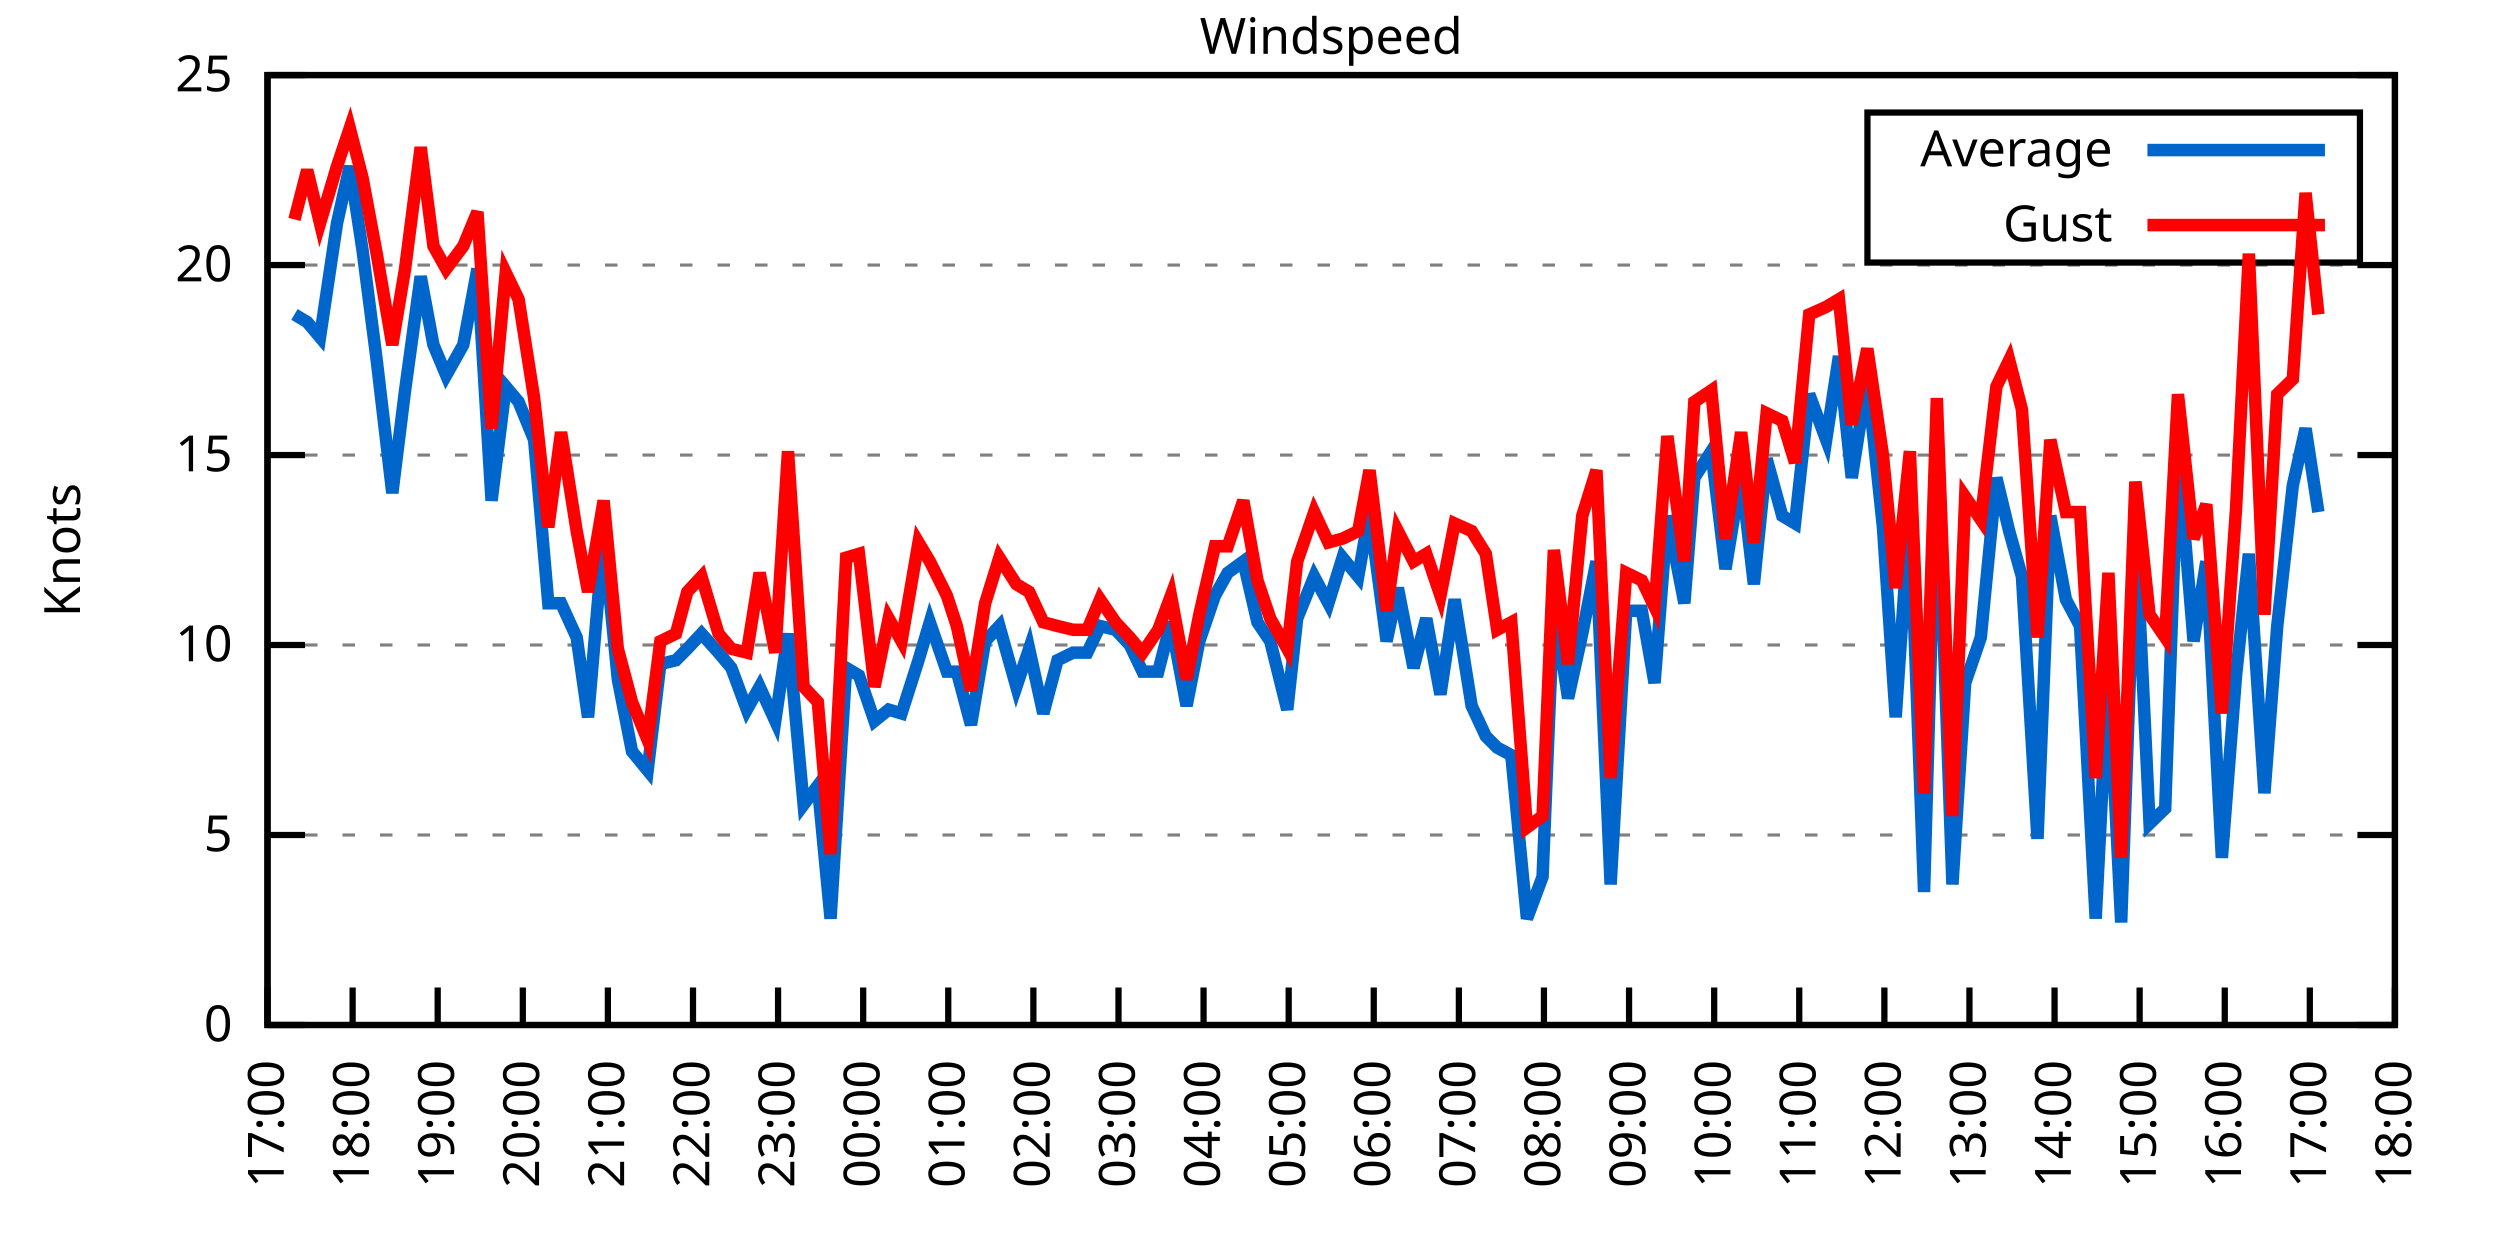
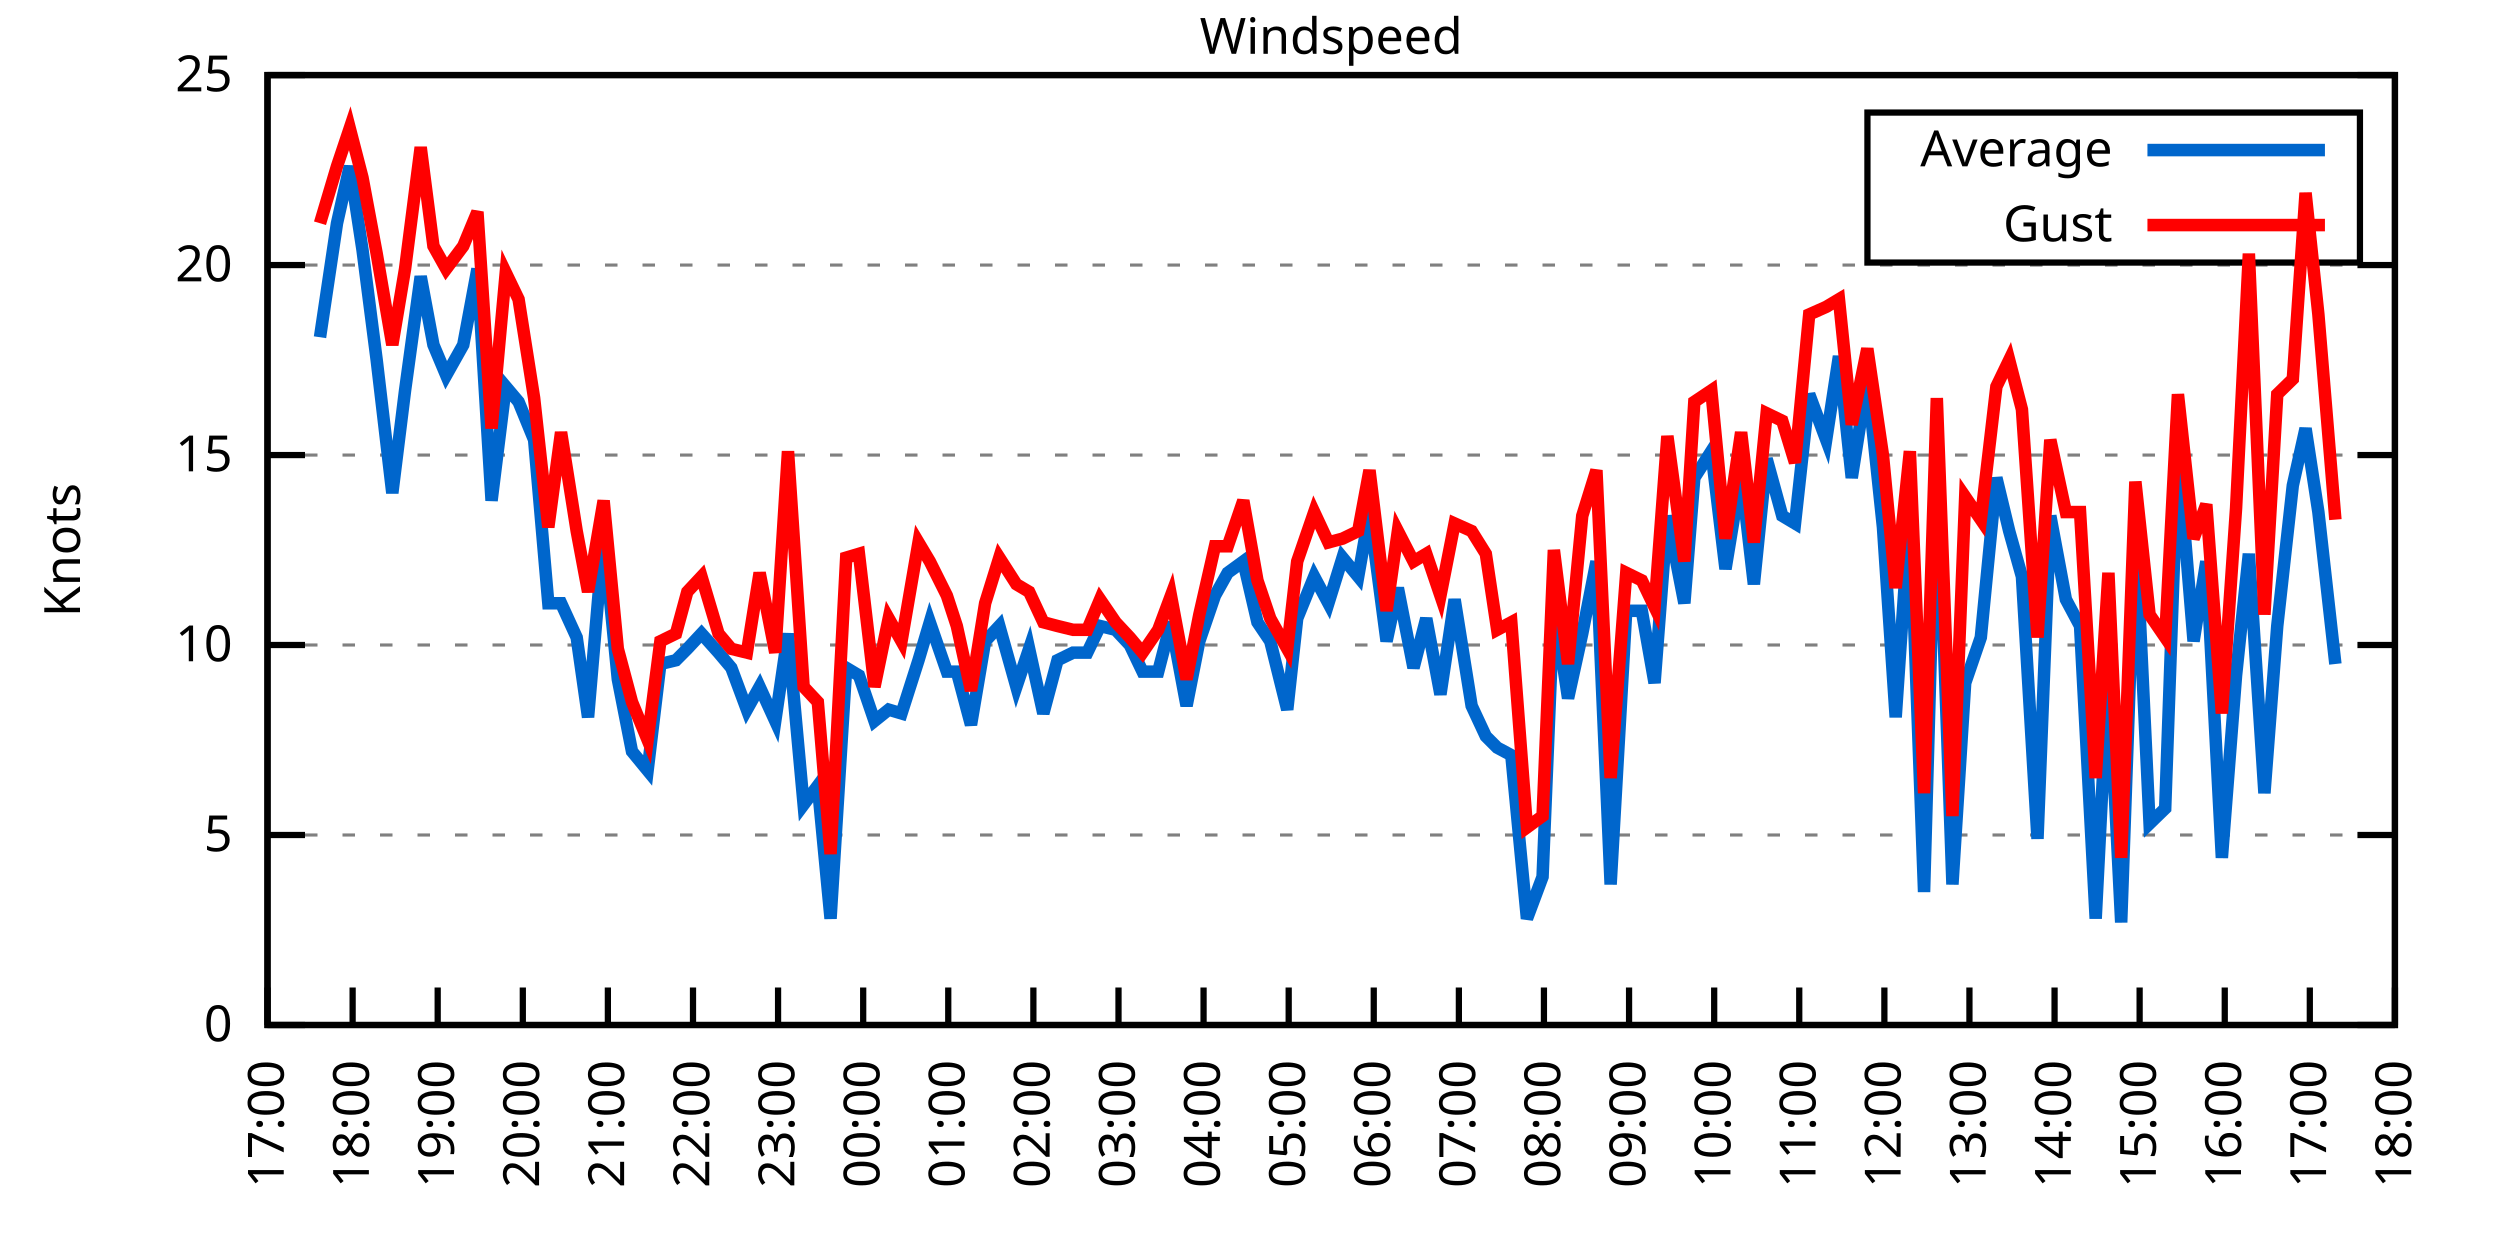
<svg xmlns="http://www.w3.org/2000/svg" xmlns:xlink="http://www.w3.org/1999/xlink" width="400" height="200" viewBox="0 0 400 200">
  <g id="gnuplot_canvas">
    <rect x="0" y="0" width="400" height="200" fill="none" />
    <defs>
      <circle id="gpDot" r="0.5" stroke-width="0.5" stroke="currentColor" />
      <path id="gpPt0" stroke-width="0.333" stroke="currentColor" d="M-1,0 h2 M0,-1 v2" />
      <path id="gpPt1" stroke-width="0.333" stroke="currentColor" d="M-1,-1 L1,1 M1,-1 L-1,1" />
      <path id="gpPt2" stroke-width="0.333" stroke="currentColor" d="M-1,0 L1,0 M0,-1 L0,1 M-1,-1 L1,1 M-1,1 L1,-1" />
      <rect id="gpPt3" stroke-width="0.333" stroke="currentColor" x="-1" y="-1" width="2" height="2" />
      <rect id="gpPt4" stroke-width="0.333" stroke="currentColor" fill="currentColor" x="-1" y="-1" width="2" height="2" />
      <circle id="gpPt5" stroke-width="0.333" stroke="currentColor" cx="0" cy="0" r="1" />
      <use xlink:href="#gpPt5" id="gpPt6" fill="currentColor" stroke="none" />
      <path id="gpPt7" stroke-width="0.333" stroke="currentColor" d="M0,-1.33 L-1.33,0.67 L1.33,0.67 z" />
      <use xlink:href="#gpPt7" id="gpPt8" fill="currentColor" stroke="none" />
      <use xlink:href="#gpPt7" id="gpPt9" stroke="currentColor" transform="rotate(180)" />
      <use xlink:href="#gpPt9" id="gpPt10" fill="currentColor" stroke="none" />
      <use xlink:href="#gpPt3" id="gpPt11" stroke="currentColor" transform="rotate(45)" />
      <use xlink:href="#gpPt11" id="gpPt12" fill="currentColor" stroke="none" />
      <path id="gpPt13" stroke-width="0.333" stroke="currentColor" d="M0,1.330 L1.265,0.411 L0.782,-1.067 L-0.782,-1.076 L-1.265,0.411 z" />
      <use xlink:href="#gpPt13" id="gpPt14" fill="currentColor" stroke="none" />
      <filter id="textbox" filterUnits="objectBoundingBox" x="0" y="0" height="1" width="1">
        <feFlood flood-color="white" flood-opacity="1" result="bgnd" />
        <feComposite in="SourceGraphic" in2="bgnd" operator="atop" />
      </filter>
      <filter id="greybox" filterUnits="objectBoundingBox" x="0" y="0" height="1" width="1">
        <feFlood flood-color="lightgrey" flood-opacity="1" result="grey" />
        <feComposite in="SourceGraphic" in2="grey" operator="atop" />
      </filter>
    </defs>
    <g fill="none" color="white" stroke="currentColor" stroke-width="1.00" stroke-linecap="butt" stroke-linejoin="miter">
</g>
    <g fill="none" color="black" stroke="currentColor" stroke-width="1.00" stroke-linecap="butt" stroke-linejoin="miter">
      <g stroke="none" shape-rendering="crispEdges">
        <polygon fill="rgb(255, 255, 255)" points="42.80,164.00 383.18,164.00 383.18,12.02 42.80,12.02 " />
      </g>
    </g>
    <g fill="none" color="black" stroke="currentColor" stroke-width="1.00" stroke-linecap="butt" stroke-linejoin="miter">
</g>
    <g fill="none" color="black" stroke="black" stroke-width="0.50" stroke-linecap="butt" stroke-linejoin="miter">
</g>
    <g fill="none" color="gray" stroke="currentColor" stroke-width="0.50" stroke-linecap="butt" stroke-linejoin="miter">
      <path stroke="gray" stroke-dasharray="2,4" class="gridline" d="M42.80,164.00 L383.19,164.00  " />
    </g>
    <g fill="none" color="gray" stroke="gray" stroke-width="1.00" stroke-linecap="butt" stroke-linejoin="miter">
</g>
    <g fill="none" color="black" stroke="currentColor" stroke-width="1.00" stroke-linecap="butt" stroke-linejoin="miter">
      <path stroke="black" d="M42.80,164.00 L48.80,164.00 M383.19,164.00 L377.19,164.00  " />
      <g transform="translate(37.20,166.60)" stroke="none" fill="black" font-family="Sans" font-size="8.00" text-anchor="end">
        <text>
          <tspan font-family="Sans"> 0</tspan>
        </text>
      </g>
    </g>
    <g fill="none" color="black" stroke="currentColor" stroke-width="1.00" stroke-linecap="butt" stroke-linejoin="miter">
</g>
    <g fill="none" color="black" stroke="black" stroke-width="0.50" stroke-linecap="butt" stroke-linejoin="miter">
</g>
    <g fill="none" color="gray" stroke="currentColor" stroke-width="0.50" stroke-linecap="butt" stroke-linejoin="miter">
      <path stroke="gray" stroke-dasharray="2,4" class="gridline" d="M42.80,133.60 L383.19,133.60  " />
    </g>
    <g fill="none" color="gray" stroke="gray" stroke-width="1.00" stroke-linecap="butt" stroke-linejoin="miter">
</g>
    <g fill="none" color="black" stroke="currentColor" stroke-width="1.00" stroke-linecap="butt" stroke-linejoin="miter">
      <path stroke="black" d="M42.80,133.60 L48.80,133.60 M383.19,133.60 L377.19,133.60  " />
      <g transform="translate(37.20,136.20)" stroke="none" fill="black" font-family="Sans" font-size="8.00" text-anchor="end">
        <text>
          <tspan font-family="Sans"> 5</tspan>
        </text>
      </g>
    </g>
    <g fill="none" color="black" stroke="currentColor" stroke-width="1.00" stroke-linecap="butt" stroke-linejoin="miter">
</g>
    <g fill="none" color="black" stroke="black" stroke-width="0.50" stroke-linecap="butt" stroke-linejoin="miter">
</g>
    <g fill="none" color="gray" stroke="currentColor" stroke-width="0.50" stroke-linecap="butt" stroke-linejoin="miter">
      <path stroke="gray" stroke-dasharray="2,4" class="gridline" d="M42.80,103.20 L383.19,103.20  " />
    </g>
    <g fill="none" color="gray" stroke="gray" stroke-width="1.00" stroke-linecap="butt" stroke-linejoin="miter">
</g>
    <g fill="none" color="black" stroke="currentColor" stroke-width="1.00" stroke-linecap="butt" stroke-linejoin="miter">
      <path stroke="black" d="M42.80,103.20 L48.80,103.20 M383.19,103.20 L377.19,103.20  " />
      <g transform="translate(37.20,105.80)" stroke="none" fill="black" font-family="Sans" font-size="8.00" text-anchor="end">
        <text>
          <tspan font-family="Sans"> 10</tspan>
        </text>
      </g>
    </g>
    <g fill="none" color="black" stroke="currentColor" stroke-width="1.00" stroke-linecap="butt" stroke-linejoin="miter">
</g>
    <g fill="none" color="black" stroke="black" stroke-width="0.50" stroke-linecap="butt" stroke-linejoin="miter">
</g>
    <g fill="none" color="gray" stroke="currentColor" stroke-width="0.50" stroke-linecap="butt" stroke-linejoin="miter">
      <path stroke="gray" stroke-dasharray="2,4" class="gridline" d="M42.80,72.81 L383.19,72.81  " />
    </g>
    <g fill="none" color="gray" stroke="gray" stroke-width="1.00" stroke-linecap="butt" stroke-linejoin="miter">
</g>
    <g fill="none" color="black" stroke="currentColor" stroke-width="1.00" stroke-linecap="butt" stroke-linejoin="miter">
      <path stroke="black" d="M42.80,72.81 L48.80,72.81 M383.19,72.81 L377.19,72.81  " />
      <g transform="translate(37.20,75.41)" stroke="none" fill="black" font-family="Sans" font-size="8.00" text-anchor="end">
        <text>
          <tspan font-family="Sans"> 15</tspan>
        </text>
      </g>
    </g>
    <g fill="none" color="black" stroke="currentColor" stroke-width="1.00" stroke-linecap="butt" stroke-linejoin="miter">
</g>
    <g fill="none" color="black" stroke="black" stroke-width="0.50" stroke-linecap="butt" stroke-linejoin="miter">
</g>
    <g fill="none" color="gray" stroke="currentColor" stroke-width="0.50" stroke-linecap="butt" stroke-linejoin="miter">
      <path stroke="gray" stroke-dasharray="2,4" class="gridline" d="M42.80,42.41 L383.19,42.41  " />
    </g>
    <g fill="none" color="gray" stroke="gray" stroke-width="1.00" stroke-linecap="butt" stroke-linejoin="miter">
</g>
    <g fill="none" color="black" stroke="currentColor" stroke-width="1.00" stroke-linecap="butt" stroke-linejoin="miter">
      <path stroke="black" d="M42.80,42.41 L48.80,42.41 M383.19,42.41 L377.19,42.41  " />
      <g transform="translate(37.20,45.01)" stroke="none" fill="black" font-family="Sans" font-size="8.00" text-anchor="end">
        <text>
          <tspan font-family="Sans"> 20</tspan>
        </text>
      </g>
    </g>
    <g fill="none" color="black" stroke="currentColor" stroke-width="1.00" stroke-linecap="butt" stroke-linejoin="miter">
</g>
    <g fill="none" color="black" stroke="black" stroke-width="0.50" stroke-linecap="butt" stroke-linejoin="miter">
</g>
    <g fill="none" color="gray" stroke="currentColor" stroke-width="0.50" stroke-linecap="butt" stroke-linejoin="miter">
      <path stroke="gray" stroke-dasharray="2,4" class="gridline" d="M42.80,12.01 L383.19,12.01  " />
    </g>
    <g fill="none" color="gray" stroke="gray" stroke-width="1.00" stroke-linecap="butt" stroke-linejoin="miter">
</g>
    <g fill="none" color="black" stroke="currentColor" stroke-width="1.00" stroke-linecap="butt" stroke-linejoin="miter">
      <path stroke="black" d="M42.80,12.01 L48.80,12.01 M383.19,12.01 L377.19,12.01  " />
      <g transform="translate(37.20,14.61)" stroke="none" fill="black" font-family="Sans" font-size="8.00" text-anchor="end">
        <text>
          <tspan font-family="Sans"> 25</tspan>
        </text>
      </g>
    </g>
    <g fill="none" color="black" stroke="currentColor" stroke-width="1.00" stroke-linecap="butt" stroke-linejoin="miter">
      <path stroke="black" d="M42.80,164.00 L42.80,158.00  " />
      <g transform="translate(45.40,169.60) rotate(270.00)" stroke="none" fill="black" font-family="Sans" font-size="8.00" text-anchor="end">
        <text>
          <tspan font-family="Sans">17:00</tspan>
        </text>
      </g>
    </g>
    <g fill="none" color="black" stroke="currentColor" stroke-width="1.00" stroke-linecap="butt" stroke-linejoin="miter">
      <path stroke="black" d="M56.42,164.00 L56.42,158.00  " />
      <g transform="translate(59.02,169.60) rotate(270.00)" stroke="none" fill="black" font-family="Sans" font-size="8.00" text-anchor="end">
        <text>
          <tspan font-family="Sans">18:00</tspan>
        </text>
      </g>
    </g>
    <g fill="none" color="black" stroke="currentColor" stroke-width="1.00" stroke-linecap="butt" stroke-linejoin="miter">
      <path stroke="black" d="M70.03,164.00 L70.03,158.00  " />
      <g transform="translate(72.63,169.60) rotate(270.00)" stroke="none" fill="black" font-family="Sans" font-size="8.00" text-anchor="end">
        <text>
          <tspan font-family="Sans">19:00</tspan>
        </text>
      </g>
    </g>
    <g fill="none" color="black" stroke="currentColor" stroke-width="1.00" stroke-linecap="butt" stroke-linejoin="miter">
      <path stroke="black" d="M83.65,164.00 L83.65,158.00  " />
      <g transform="translate(86.25,169.60) rotate(270.00)" stroke="none" fill="black" font-family="Sans" font-size="8.00" text-anchor="end">
        <text>
          <tspan font-family="Sans">20:00</tspan>
        </text>
      </g>
    </g>
    <g fill="none" color="black" stroke="currentColor" stroke-width="1.00" stroke-linecap="butt" stroke-linejoin="miter">
      <path stroke="black" d="M97.26,164.00 L97.26,158.00  " />
      <g transform="translate(99.86,169.60) rotate(270.00)" stroke="none" fill="black" font-family="Sans" font-size="8.00" text-anchor="end">
        <text>
          <tspan font-family="Sans">21:00</tspan>
        </text>
      </g>
    </g>
    <g fill="none" color="black" stroke="currentColor" stroke-width="1.00" stroke-linecap="butt" stroke-linejoin="miter">
      <path stroke="black" d="M110.88,164.00 L110.88,158.00  " />
      <g transform="translate(113.48,169.60) rotate(270.00)" stroke="none" fill="black" font-family="Sans" font-size="8.00" text-anchor="end">
        <text>
          <tspan font-family="Sans">22:00</tspan>
        </text>
      </g>
    </g>
    <g fill="none" color="black" stroke="currentColor" stroke-width="1.00" stroke-linecap="butt" stroke-linejoin="miter">
      <path stroke="black" d="M124.49,164.00 L124.49,158.00  " />
      <g transform="translate(127.09,169.60) rotate(270.00)" stroke="none" fill="black" font-family="Sans" font-size="8.00" text-anchor="end">
        <text>
          <tspan font-family="Sans">23:00</tspan>
        </text>
      </g>
    </g>
    <g fill="none" color="black" stroke="currentColor" stroke-width="1.00" stroke-linecap="butt" stroke-linejoin="miter">
      <path stroke="black" d="M138.11,164.00 L138.11,158.00  " />
      <g transform="translate(140.71,169.60) rotate(270.00)" stroke="none" fill="black" font-family="Sans" font-size="8.00" text-anchor="end">
        <text>
          <tspan font-family="Sans">00:00</tspan>
        </text>
      </g>
    </g>
    <g fill="none" color="black" stroke="currentColor" stroke-width="1.00" stroke-linecap="butt" stroke-linejoin="miter">
      <path stroke="black" d="M151.72,164.00 L151.72,158.00  " />
      <g transform="translate(154.32,169.60) rotate(270.00)" stroke="none" fill="black" font-family="Sans" font-size="8.00" text-anchor="end">
        <text>
          <tspan font-family="Sans">01:00</tspan>
        </text>
      </g>
    </g>
    <g fill="none" color="black" stroke="currentColor" stroke-width="1.00" stroke-linecap="butt" stroke-linejoin="miter">
      <path stroke="black" d="M165.34,164.00 L165.34,158.00  " />
      <g transform="translate(167.94,169.60) rotate(270.00)" stroke="none" fill="black" font-family="Sans" font-size="8.00" text-anchor="end">
        <text>
          <tspan font-family="Sans">02:00</tspan>
        </text>
      </g>
    </g>
    <g fill="none" color="black" stroke="currentColor" stroke-width="1.00" stroke-linecap="butt" stroke-linejoin="miter">
      <path stroke="black" d="M178.96,164.00 L178.96,158.00  " />
      <g transform="translate(181.56,169.60) rotate(270.00)" stroke="none" fill="black" font-family="Sans" font-size="8.00" text-anchor="end">
        <text>
          <tspan font-family="Sans">03:00</tspan>
        </text>
      </g>
    </g>
    <g fill="none" color="black" stroke="currentColor" stroke-width="1.00" stroke-linecap="butt" stroke-linejoin="miter">
      <path stroke="black" d="M192.57,164.00 L192.57,158.00  " />
      <g transform="translate(195.17,169.60) rotate(270.00)" stroke="none" fill="black" font-family="Sans" font-size="8.00" text-anchor="end">
        <text>
          <tspan font-family="Sans">04:00</tspan>
        </text>
      </g>
    </g>
    <g fill="none" color="black" stroke="currentColor" stroke-width="1.00" stroke-linecap="butt" stroke-linejoin="miter">
      <path stroke="black" d="M206.19,164.00 L206.19,158.00  " />
      <g transform="translate(208.79,169.60) rotate(270.00)" stroke="none" fill="black" font-family="Sans" font-size="8.00" text-anchor="end">
        <text>
          <tspan font-family="Sans">05:00</tspan>
        </text>
      </g>
    </g>
    <g fill="none" color="black" stroke="currentColor" stroke-width="1.00" stroke-linecap="butt" stroke-linejoin="miter">
      <path stroke="black" d="M219.80,164.00 L219.80,158.00  " />
      <g transform="translate(222.40,169.60) rotate(270.00)" stroke="none" fill="black" font-family="Sans" font-size="8.00" text-anchor="end">
        <text>
          <tspan font-family="Sans">06:00</tspan>
        </text>
      </g>
    </g>
    <g fill="none" color="black" stroke="currentColor" stroke-width="1.00" stroke-linecap="butt" stroke-linejoin="miter">
      <path stroke="black" d="M233.42,164.00 L233.42,158.00  " />
      <g transform="translate(236.02,169.60) rotate(270.00)" stroke="none" fill="black" font-family="Sans" font-size="8.00" text-anchor="end">
        <text>
          <tspan font-family="Sans">07:00</tspan>
        </text>
      </g>
    </g>
    <g fill="none" color="black" stroke="currentColor" stroke-width="1.00" stroke-linecap="butt" stroke-linejoin="miter">
      <path stroke="black" d="M247.03,164.00 L247.03,158.00  " />
      <g transform="translate(249.63,169.60) rotate(270.00)" stroke="none" fill="black" font-family="Sans" font-size="8.00" text-anchor="end">
        <text>
          <tspan font-family="Sans">08:00</tspan>
        </text>
      </g>
    </g>
    <g fill="none" color="black" stroke="currentColor" stroke-width="1.00" stroke-linecap="butt" stroke-linejoin="miter">
      <path stroke="black" d="M260.65,164.00 L260.65,158.00  " />
      <g transform="translate(263.25,169.60) rotate(270.00)" stroke="none" fill="black" font-family="Sans" font-size="8.00" text-anchor="end">
        <text>
          <tspan font-family="Sans">09:00</tspan>
        </text>
      </g>
    </g>
    <g fill="none" color="black" stroke="currentColor" stroke-width="1.00" stroke-linecap="butt" stroke-linejoin="miter">
      <path stroke="black" d="M274.27,164.00 L274.27,158.00  " />
      <g transform="translate(276.87,169.60) rotate(270.00)" stroke="none" fill="black" font-family="Sans" font-size="8.00" text-anchor="end">
        <text>
          <tspan font-family="Sans">10:00</tspan>
        </text>
      </g>
    </g>
    <g fill="none" color="black" stroke="currentColor" stroke-width="1.00" stroke-linecap="butt" stroke-linejoin="miter">
      <path stroke="black" d="M287.88,164.00 L287.88,158.00  " />
      <g transform="translate(290.48,169.60) rotate(270.00)" stroke="none" fill="black" font-family="Sans" font-size="8.00" text-anchor="end">
        <text>
          <tspan font-family="Sans">11:00</tspan>
        </text>
      </g>
    </g>
    <g fill="none" color="black" stroke="currentColor" stroke-width="1.00" stroke-linecap="butt" stroke-linejoin="miter">
      <path stroke="black" d="M301.50,164.00 L301.50,158.00  " />
      <g transform="translate(304.10,169.60) rotate(270.00)" stroke="none" fill="black" font-family="Sans" font-size="8.00" text-anchor="end">
        <text>
          <tspan font-family="Sans">12:00</tspan>
        </text>
      </g>
    </g>
    <g fill="none" color="black" stroke="currentColor" stroke-width="1.00" stroke-linecap="butt" stroke-linejoin="miter">
      <path stroke="black" d="M315.11,164.00 L315.11,158.00  " />
      <g transform="translate(317.71,169.60) rotate(270.00)" stroke="none" fill="black" font-family="Sans" font-size="8.00" text-anchor="end">
        <text>
          <tspan font-family="Sans">13:00</tspan>
        </text>
      </g>
    </g>
    <g fill="none" color="black" stroke="currentColor" stroke-width="1.00" stroke-linecap="butt" stroke-linejoin="miter">
      <path stroke="black" d="M328.73,164.00 L328.73,158.00  " />
      <g transform="translate(331.33,169.60) rotate(270.00)" stroke="none" fill="black" font-family="Sans" font-size="8.00" text-anchor="end">
        <text>
          <tspan font-family="Sans">14:00</tspan>
        </text>
      </g>
    </g>
    <g fill="none" color="black" stroke="currentColor" stroke-width="1.00" stroke-linecap="butt" stroke-linejoin="miter">
      <path stroke="black" d="M342.34,164.00 L342.34,158.00  " />
      <g transform="translate(344.94,169.60) rotate(270.00)" stroke="none" fill="black" font-family="Sans" font-size="8.00" text-anchor="end">
        <text>
          <tspan font-family="Sans">15:00</tspan>
        </text>
      </g>
    </g>
    <g fill="none" color="black" stroke="currentColor" stroke-width="1.00" stroke-linecap="butt" stroke-linejoin="miter">
      <path stroke="black" d="M355.96,164.00 L355.96,158.00  " />
      <g transform="translate(358.56,169.60) rotate(270.00)" stroke="none" fill="black" font-family="Sans" font-size="8.00" text-anchor="end">
        <text>
          <tspan font-family="Sans">16:00</tspan>
        </text>
      </g>
    </g>
    <g fill="none" color="black" stroke="currentColor" stroke-width="1.00" stroke-linecap="butt" stroke-linejoin="miter">
      <path stroke="black" d="M369.57,164.00 L369.57,158.00  " />
      <g transform="translate(372.17,169.60) rotate(270.00)" stroke="none" fill="black" font-family="Sans" font-size="8.00" text-anchor="end">
        <text>
          <tspan font-family="Sans">17:00</tspan>
        </text>
      </g>
    </g>
    <g fill="none" color="black" stroke="currentColor" stroke-width="1.00" stroke-linecap="butt" stroke-linejoin="miter">
      <path stroke="black" d="M383.19,164.00 L383.19,158.00  " />
      <g transform="translate(385.79,169.60) rotate(270.00)" stroke="none" fill="black" font-family="Sans" font-size="8.00" text-anchor="end">
        <text>
          <tspan font-family="Sans">18:00</tspan>
        </text>
      </g>
    </g>
    <g fill="none" color="black" stroke="currentColor" stroke-width="1.00" stroke-linecap="butt" stroke-linejoin="miter">
</g>
    <g fill="none" color="black" stroke="currentColor" stroke-width="1.00" stroke-linecap="butt" stroke-linejoin="miter">
      <path stroke="black" d="M42.80,12.01 L42.80,164.00 L383.19,164.00 L383.19,12.01 L42.80,12.01 Z  " />
    </g>
    <g fill="none" color="black" stroke="currentColor" stroke-width="1.00" stroke-linecap="butt" stroke-linejoin="miter">
</g>
    <g fill="none" color="black" stroke="currentColor" stroke-width="1.00" stroke-linecap="butt" stroke-linejoin="miter">
      <path stroke="black" d="M298.79,42.01 L298.79,18.01 L377.59,18.01 L377.59,42.01 L298.79,42.01 Z  " />
    </g>
    <g id="Windspeed_plot_1">
      <g fill="none" color="white" stroke="black" stroke-width="2.00" stroke-linecap="butt" stroke-linejoin="miter">
</g>
      <g fill="none" color="black" stroke="currentColor" stroke-width="2.00" stroke-linecap="butt" stroke-linejoin="miter">
        <g transform="translate(337.99,26.61)" stroke="none" fill="black" font-family="Sans" font-size="8.00" text-anchor="end">
          <text>
            <tspan font-family="Sans">Average</tspan>
          </text>
        </g>
      </g>
      <g fill="none" color="black" stroke="currentColor" stroke-width="2.00" stroke-linecap="butt" stroke-linejoin="miter">
-         <path stroke="rgb(  0, 102, 204)" d="M343.59,24.01 L371.99,24.01 M47.11,50.31 L49.15,51.53 L51.20,53.96 L53.92,35.72 L55.96,26.60 L58.00,39.98   L60.27,57.61 L62.77,78.89 L64.81,62.47 L67.31,44.23 L69.35,55.18 L71.39,60.04 L74.12,55.18 L76.39,43.02   L78.65,80.10 L80.92,61.86 L82.97,64.29 L85.46,70.37 L87.73,96.52 L89.77,96.52 L92.27,101.99 L94.09,114.76   L96.58,85.57 L98.85,108.68 L101.12,120.23 L103.62,123.27 L105.66,106.24 L108.15,105.64 L109.97,103.81 L112.24,101.38   L114.96,104.42 L117.01,106.85 L119.50,113.54 L121.54,109.89 L124.04,115.36 L126.08,101.38 L128.58,128.74 L130.85,125.70   L132.89,146.98 L135.39,106.85 L137.43,108.07 L139.92,115.36 L142.19,113.54 L144.24,114.15 L146.96,105.64 L148.77,99.56   L151.50,107.46 L153.09,107.46 L155.36,115.97 L157.62,102.60 L159.89,100.16 L162.62,109.89 L164.66,103.81 L166.93,114.15   L169.20,105.64 L171.69,104.42 L173.96,104.42 L176.01,100.16 L178.50,100.77 L180.77,103.20 L182.81,107.46 L185.31,107.46   L187.35,99.56 L189.85,112.93 L191.89,102.60 L194.39,95.30 L196.43,91.65 L198.93,89.83 L201.19,99.56 L203.24,102.60   L205.96,113.54 L207.55,98.95 L210.27,92.26 L212.54,96.52 L214.81,89.22 L217.31,92.26 L219.12,81.93 L221.85,102.60   L223.66,94.08 L226.16,106.85 L228.20,98.95 L230.47,111.11 L232.74,95.91 L235.46,112.93 L237.73,117.80 L239.55,119.62   L241.81,120.83 L244.31,146.98 L246.81,140.29 L248.62,96.52 L250.89,111.72 L253.16,101.38 L255.43,89.83 L257.70,141.51   L260.20,97.73 L262.69,97.73 L264.73,109.28 L266.78,82.53 L269.50,96.52 L271.09,76.45 L273.81,72.20 L276.08,91.04   L278.58,75.85 L280.62,93.48 L282.66,73.41 L285.16,82.53 L287.20,83.75 L289.47,63.08 L292.19,70.37 L294.23,57.00   L296.28,76.45 L298.77,60.65 L301.27,84.36 L303.31,114.76 L305.58,81.32 L307.85,142.72 L309.89,70.98 L312.39,141.51   L314.43,109.28 L316.93,101.99 L319.42,76.45 L321.47,84.97 L323.51,92.26 L326.00,134.21 L328.05,82.53 L330.54,95.91   L332.81,100.16 L335.31,146.98 L337.35,106.85 L339.39,147.59 L341.66,83.75 L343.93,131.78 L346.43,129.35 L348.47,72.20   L350.97,102.60 L353.01,89.83 L355.50,137.25 L357.77,108.07 L359.82,88.61 L362.31,126.91 L364.36,100.16 L366.85,77.67   L368.89,68.55 L370.94,81.93  " />
+         <path stroke="rgb(  0, 102, 204)" d="M343.59,24.01 L371.99,24.01 M51.20,53.96 L53.92,35.72 L55.96,26.60 L58.00,39.98 L60.27,57.61 L62.77,78.89   L64.81,62.47 L67.31,44.23 L69.35,55.18 L71.39,60.04 L74.12,55.18 L76.39,43.02 L78.65,80.10 L80.92,61.86   L82.97,64.29 L85.46,70.37 L87.73,96.52 L89.77,96.52 L92.27,101.99 L94.09,114.76 L96.58,85.57 L98.85,108.68   L101.12,120.23 L103.62,123.27 L105.66,106.24 L108.15,105.64 L109.97,103.81 L112.24,101.38 L114.96,104.42 L117.01,106.85   L119.50,113.54 L121.54,109.89 L124.04,115.36 L126.08,101.38 L128.58,128.74 L130.85,125.70 L132.89,146.98 L135.39,106.85   L137.43,108.07 L139.92,115.36 L142.19,113.54 L144.24,114.15 L146.96,105.64 L148.77,99.56 L151.50,107.46 L153.09,107.46   L155.36,115.97 L157.62,102.60 L159.89,100.16 L162.62,109.89 L164.66,103.81 L166.93,114.15 L169.20,105.64 L171.69,104.42   L173.96,104.42 L176.01,100.16 L178.50,100.77 L180.77,103.20 L182.81,107.46 L185.31,107.46 L187.35,99.56 L189.85,112.93   L191.89,102.60 L194.39,95.30 L196.43,91.65 L198.93,89.83 L201.19,99.56 L203.24,102.60 L205.96,113.54 L207.55,98.95   L210.27,92.26 L212.54,96.52 L214.81,89.22 L217.31,92.26 L219.12,81.93 L221.85,102.60 L223.66,94.08 L226.16,106.85   L228.20,98.95 L230.47,111.11 L232.74,95.91 L235.46,112.93 L237.73,117.80 L239.55,119.62 L241.81,120.83 L244.31,146.98   L246.81,140.29 L248.62,96.52 L250.89,111.72 L253.16,101.38 L255.43,89.83 L257.70,141.51 L260.20,97.73 L262.69,97.73   L264.73,109.28 L266.78,82.53 L269.50,96.52 L271.09,76.45 L273.81,72.20 L276.08,91.04 L278.58,75.85 L280.62,93.48   L282.66,73.41 L285.16,82.53 L287.20,83.75 L289.47,63.08 L292.19,70.37 L294.23,57.00 L296.28,76.45 L298.77,60.65   L301.27,84.36 L303.31,114.76 L305.58,81.32 L307.85,142.72 L309.89,70.98 L312.39,141.51 L314.43,109.28 L316.93,101.99   L319.42,76.45 L321.47,84.97 L323.51,92.26 L326.00,134.21 L328.05,82.53 L330.54,95.91 L332.81,100.16 L335.31,146.98   L337.35,106.85 L339.39,147.59 L341.66,83.75 L343.93,131.78 L346.43,129.35 L348.47,72.20 L350.97,102.60 L353.01,89.83   L355.50,137.25 L357.77,108.07 L359.82,88.61 L362.31,126.91 L364.36,100.16 L366.85,77.67 L368.89,68.55 L370.94,81.93   L373.66,106.24  " />
      </g>
    </g>
    <g id="Windspeed_plot_2">
      <g fill="none" color="black" stroke="currentColor" stroke-width="2.00" stroke-linecap="butt" stroke-linejoin="miter">
        <g transform="translate(337.99,38.61)" stroke="none" fill="black" font-family="Sans" font-size="8.00" text-anchor="end">
          <text>
            <tspan font-family="Sans">Gust</tspan>
          </text>
        </g>
      </g>
      <g fill="none" color="black" stroke="currentColor" stroke-width="2.00" stroke-linecap="butt" stroke-linejoin="miter">
-         <path stroke="rgb(255,   0,   0)" d="M343.59,36.01 L371.99,36.01 M47.11,35.11 L49.15,27.21 L51.20,35.72 L53.92,26.60 L55.96,20.52 L58.00,28.42   L60.27,40.58 L62.77,55.18 L64.81,43.02 L67.31,23.56 L69.35,39.37 L71.39,43.02 L74.12,39.37 L76.39,33.90   L78.65,68.55 L80.92,43.62 L82.97,47.88 L85.46,63.69 L87.73,84.36 L89.77,69.16 L92.27,84.97 L94.09,94.69   L96.58,80.10 L98.85,103.81 L101.12,112.32 L103.62,118.40 L105.66,102.60 L108.15,101.38 L109.97,94.69 L112.24,92.26   L114.96,101.38 L117.01,103.81 L119.50,104.42 L121.54,91.65 L124.04,104.42 L126.08,72.20 L128.58,109.89 L130.85,112.32   L132.89,136.64 L135.39,89.22 L137.43,88.61 L139.92,109.89 L142.19,98.95 L144.24,102.60 L146.96,86.79 L148.77,89.83   L151.50,95.30 L153.09,100.16 L155.36,110.50 L157.62,96.52 L159.89,89.22 L162.62,93.48 L164.66,94.69 L166.93,99.56   L169.20,100.16 L171.69,100.77 L173.96,100.77 L176.01,95.91 L178.50,99.56 L180.77,101.99 L182.81,104.42 L185.31,100.77   L187.35,95.30 L189.85,108.68 L191.89,98.34 L194.39,87.40 L196.43,87.40 L198.93,80.10 L201.19,92.87 L203.24,98.95   L205.96,103.81 L207.55,89.83 L210.27,81.93 L212.54,86.79 L214.81,86.18 L217.31,84.97 L219.12,75.24 L221.85,97.73   L223.66,84.97 L226.16,89.83 L228.20,88.61 L230.47,95.30 L232.74,83.75 L235.46,84.97 L237.73,88.61 L239.55,100.77   L241.81,99.56 L244.31,132.39 L246.81,130.56 L248.62,88.00 L250.89,106.24 L253.16,82.53 L255.43,75.24 L257.70,124.48   L260.20,91.65 L262.69,92.87 L264.73,97.12 L266.78,69.77 L269.50,89.83 L271.09,64.29 L273.81,62.47 L276.08,86.18   L278.58,69.16 L280.62,86.79 L282.66,66.12 L285.16,67.33 L287.20,74.02 L289.47,50.31 L292.19,49.10 L294.23,47.88   L296.28,67.94 L298.77,55.78 L301.27,72.81 L303.31,94.08 L305.58,72.20 L307.85,126.91 L309.89,63.69 L312.39,130.56   L314.43,79.49 L316.93,83.14 L319.42,61.86 L321.47,57.61 L323.51,65.51 L326.00,101.99 L328.05,70.37 L330.54,81.93   L332.81,81.93 L335.31,124.48 L337.35,91.65 L339.39,137.25 L341.66,77.06 L343.93,98.34 L346.43,101.99 L348.47,63.08   L350.97,86.18 L353.01,80.71 L355.50,114.15 L357.77,81.32 L359.82,40.58 L362.31,98.34 L364.36,63.08 L366.85,60.65   L368.89,30.86 L370.94,50.31  " />
+         <path stroke="rgb(255,   0,   0)" d="M343.59,36.01 L371.99,36.01 M51.20,35.72 L53.92,26.60 L55.96,20.52 L58.00,28.42 L60.27,40.58 L62.77,55.18   L64.81,43.02 L67.31,23.56 L69.35,39.37 L71.39,43.02 L74.12,39.37 L76.39,33.90 L78.65,68.55 L80.92,43.62   L82.97,47.88 L85.46,63.69 L87.73,84.36 L89.77,69.16 L92.27,84.97 L94.09,94.69 L96.58,80.10 L98.85,103.81   L101.12,112.32 L103.62,118.40 L105.66,102.60 L108.15,101.38 L109.97,94.69 L112.24,92.26 L114.96,101.38 L117.01,103.81   L119.50,104.42 L121.54,91.65 L124.04,104.42 L126.08,72.20 L128.58,109.89 L130.85,112.32 L132.89,136.64 L135.39,89.22   L137.43,88.61 L139.92,109.89 L142.19,98.95 L144.24,102.60 L146.96,86.79 L148.77,89.83 L151.50,95.30 L153.09,100.16   L155.36,110.50 L157.62,96.52 L159.89,89.22 L162.62,93.48 L164.66,94.69 L166.93,99.56 L169.20,100.16 L171.69,100.77   L173.96,100.77 L176.01,95.91 L178.50,99.56 L180.77,101.99 L182.81,104.42 L185.31,100.77 L187.35,95.30 L189.85,108.68   L191.89,98.34 L194.39,87.40 L196.43,87.40 L198.93,80.10 L201.19,92.87 L203.24,98.95 L205.96,103.81 L207.55,89.83   L210.27,81.93 L212.54,86.79 L214.81,86.18 L217.31,84.97 L219.12,75.24 L221.85,97.73 L223.66,84.97 L226.16,89.83   L228.20,88.61 L230.47,95.30 L232.74,83.75 L235.46,84.97 L237.73,88.61 L239.55,100.77 L241.81,99.56 L244.31,132.39   L246.81,130.56 L248.62,88.00 L250.89,106.24 L253.16,82.53 L255.43,75.24 L257.70,124.48 L260.20,91.65 L262.69,92.87   L264.73,97.12 L266.78,69.77 L269.50,89.83 L271.09,64.29 L273.81,62.47 L276.08,86.18 L278.58,69.16 L280.62,86.79   L282.66,66.12 L285.16,67.33 L287.20,74.02 L289.47,50.31 L292.19,49.10 L294.23,47.88 L296.28,67.94 L298.77,55.78   L301.27,72.81 L303.31,94.08 L305.58,72.20 L307.85,126.91 L309.89,63.69 L312.39,130.56 L314.43,79.49 L316.93,83.14   L319.42,61.86 L321.47,57.61 L323.51,65.51 L326.00,101.99 L328.05,70.37 L330.54,81.93 L332.81,81.93 L335.31,124.48   L337.35,91.65 L339.39,137.25 L341.66,77.06 L343.93,98.34 L346.43,101.99 L348.47,63.08 L350.97,86.18 L353.01,80.71   L355.50,114.15 L357.77,81.32 L359.82,40.58 L362.31,98.34 L364.36,63.08 L366.85,60.65 L368.89,30.86 L370.94,50.31   L373.66,83.14  " />
      </g>
    </g>
    <g fill="none" color="black" stroke="currentColor" stroke-width="2.00" stroke-linecap="butt" stroke-linejoin="miter">
</g>
    <g fill="none" color="black" stroke="black" stroke-width="1.00" stroke-linecap="butt" stroke-linejoin="miter">
</g>
    <g fill="none" color="black" stroke="currentColor" stroke-width="1.00" stroke-linecap="butt" stroke-linejoin="miter">
      <path stroke="black" d="M42.80,12.01 L42.80,164.00 L383.19,164.00 L383.19,12.01 L42.80,12.01 Z  " />
      <g transform="translate(12.80,88.01) rotate(270.00)" stroke="none" fill="black" font-family="Sans" font-size="8.00" text-anchor="middle">
        <text>
          <tspan font-family="Sans">Knots</tspan>
        </text>
      </g>
    </g>
    <g fill="none" color="black" stroke="currentColor" stroke-width="1.00" stroke-linecap="butt" stroke-linejoin="miter">
</g>
    <g fill="none" color="black" stroke="currentColor" stroke-width="1.00" stroke-linecap="butt" stroke-linejoin="miter">
      <g transform="translate(212.99,8.61)" stroke="none" fill="black" font-family="Sans" font-size="8.00" text-anchor="middle">
        <text>
          <tspan font-family="Sans">Windspeed</tspan>
        </text>
      </g>
    </g>
    <g fill="none" color="black" stroke="currentColor" stroke-width="1.00" stroke-linecap="butt" stroke-linejoin="miter">
</g>
  </g>
</svg>
